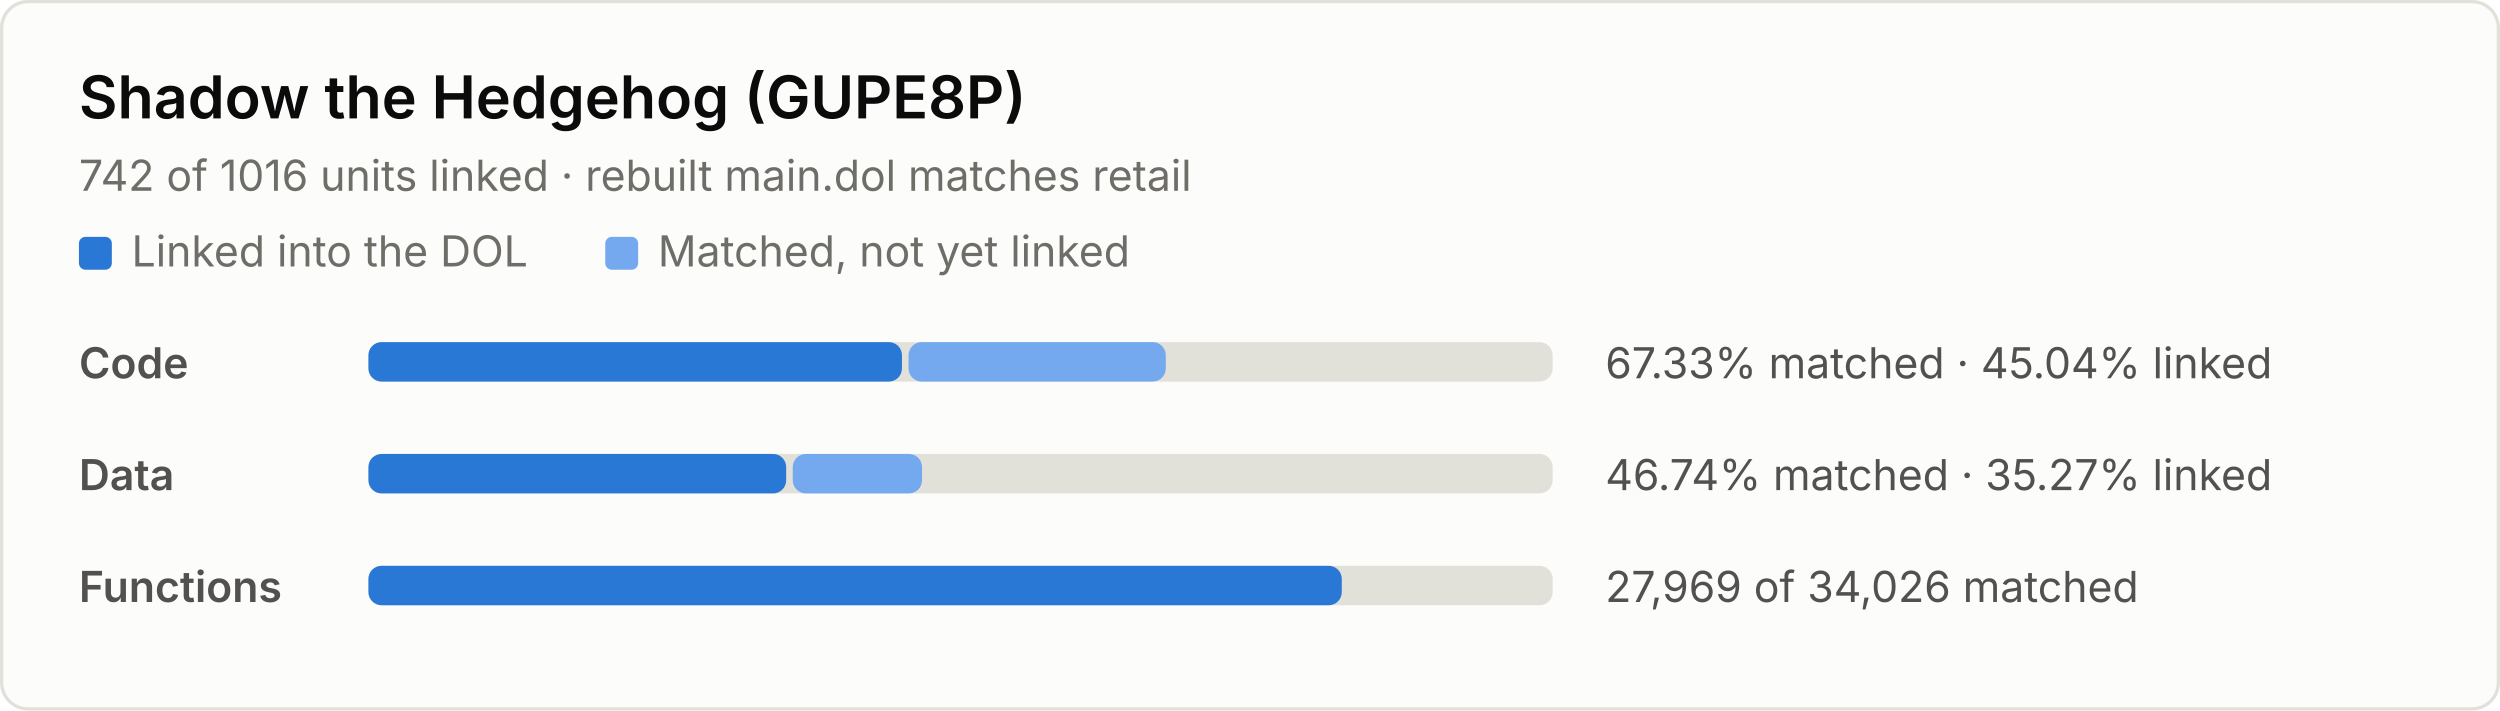
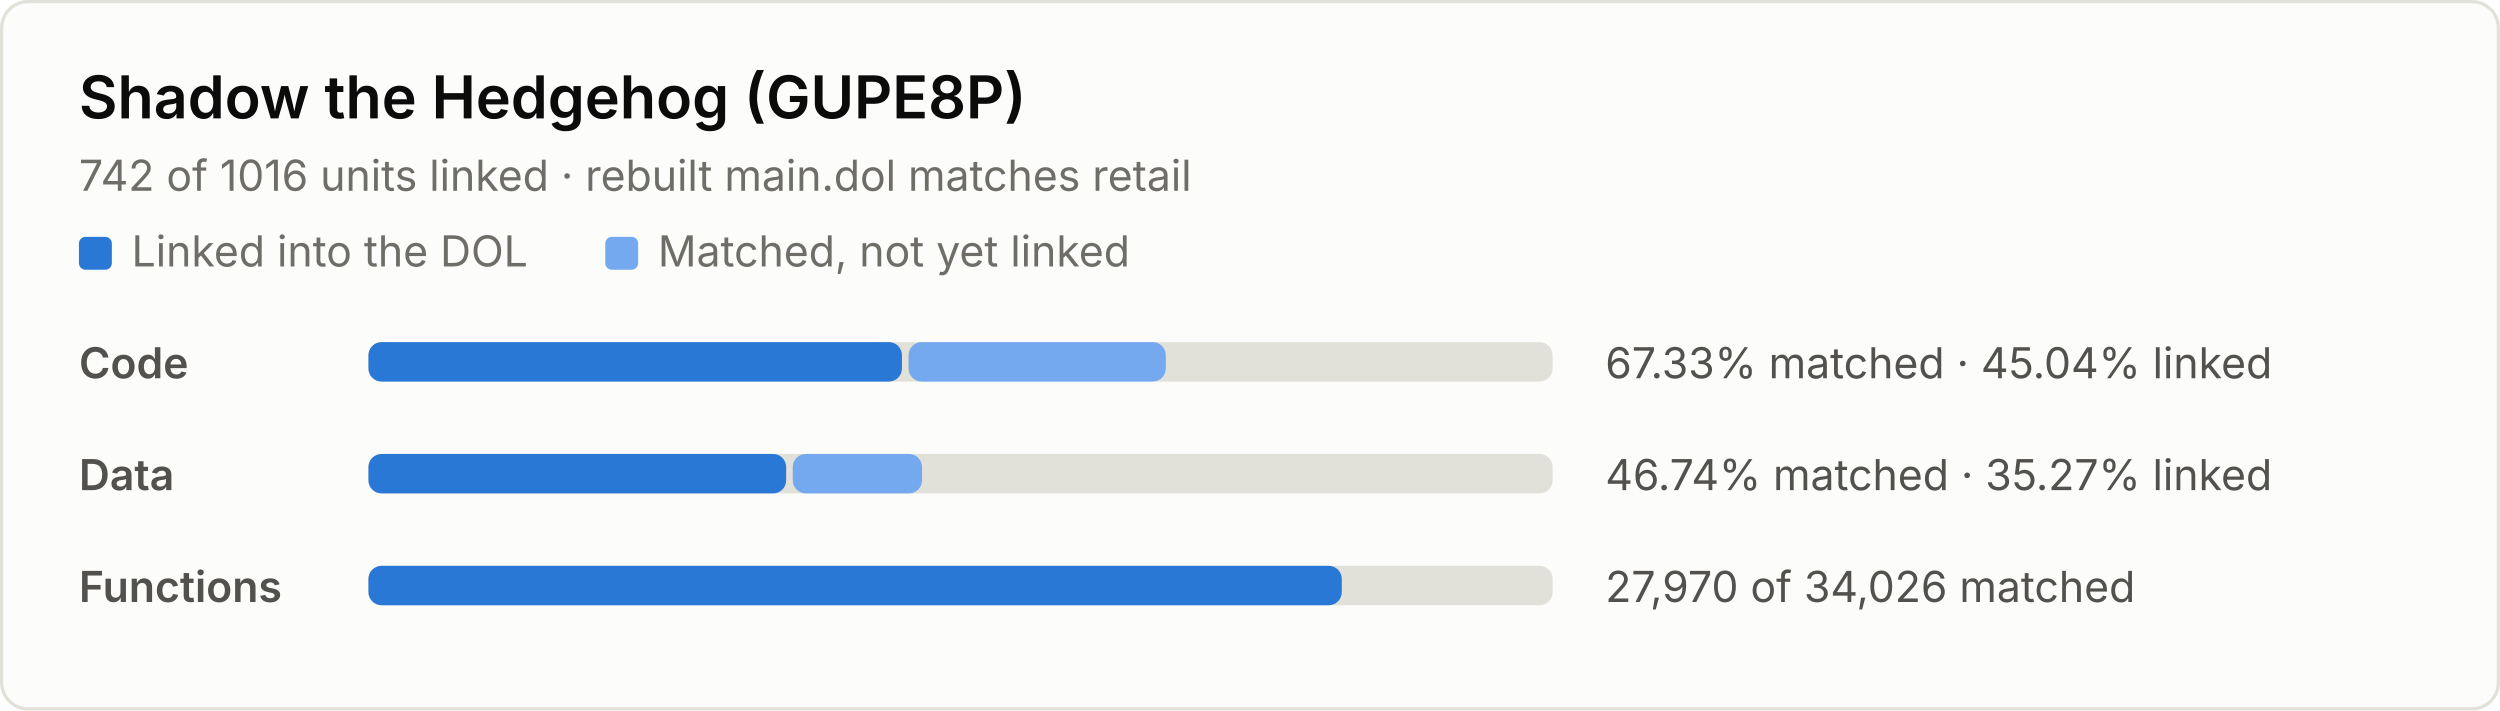
<svg xmlns="http://www.w3.org/2000/svg" width="760" height="216" viewBox="0 0 760 216" role="img" aria-label="Decompilation progress: 67.33% of code matched, 45.04% linked">
  <style>
.bg { fill: #fcfcfb; stroke: #e1e0d9; }
.title { fill: #0b0b0b; font: 600 18px system-ui, -apple-system, "Segoe UI", sans-serif; }
.sub, .label, .nums, .key { font: 13px system-ui, -apple-system, "Segoe UI", sans-serif; }
.sub, .key { fill: #6f6d68; }
.label { fill: #52514e; font-weight: 600; }
.nums { fill: #52514e; font-variant-numeric: tabular-nums; }
.track { fill: #e1e0d9; }
.linked { fill: #2a78d6; }
.matched { fill: #74a9f0; }
@media (prefers-color-scheme: dark) {
  .bg { fill: #1a1a19; stroke: #2c2c2a; }
  .title { fill: #f0efec; }
  .sub, .key { fill: #9a988f; }
  .label, .nums { fill: #c3c2b7; }
  .track { fill: #2c2c2a; }
  .linked { fill: #4a94ec; }
  .matched { fill: #2260b0; }
}
</style>
  <rect class="bg" x="0.5" y="0.5" width="759" height="215" rx="8" />
  <text class="title" x="24" y="36">Shadow the Hedgehog (GUPE8P)</text>
  <text class="sub" x="24" y="58">742 of 1016 units linked · rebuilt main.dol matches retail</text>
  <rect class="linked" x="24" y="72" width="10" height="10" rx="2" />
  <text class="key" x="40" y="81">Linked into the DOL</text>
  <rect class="matched" x="184" y="72" width="10" height="10" rx="2" />
  <text class="key" x="200" y="81">Matched, not yet linked</text>
  <text class="label" x="24" y="115">Code</text>
  <rect class="track" x="112" y="104" width="360" height="12" rx="4" />
  <rect class="linked" x="112" y="104" width="162.2" height="12" rx="4" />
  <rect class="matched" x="276.2" y="104" width="78.2" height="12" rx="4" />
  <text class="nums" x="488" y="115">67.33% matched · 45.04% linked</text>
  <text class="label" x="24" y="149">Data</text>
  <rect class="track" x="112" y="138" width="360" height="12" rx="4" />
  <rect class="linked" x="112" y="138" width="127.0" height="12" rx="4" />
  <rect class="matched" x="241.0" y="138" width="39.3" height="12" rx="4" />
  <text class="nums" x="488" y="149">46.74% matched · 35.27% linked</text>
  <text class="label" x="24" y="183">Functions</text>
  <rect class="track" x="112" y="172" width="360" height="12" rx="4" />
  <rect class="linked" x="112" y="172" width="295.9" height="12" rx="4" />
-   <text class="nums" x="488" y="183">27,969 of 34,026 matched</text>
+   <text class="nums" x="488" y="183">27,970 of 34,026 matched</text>
</svg>
